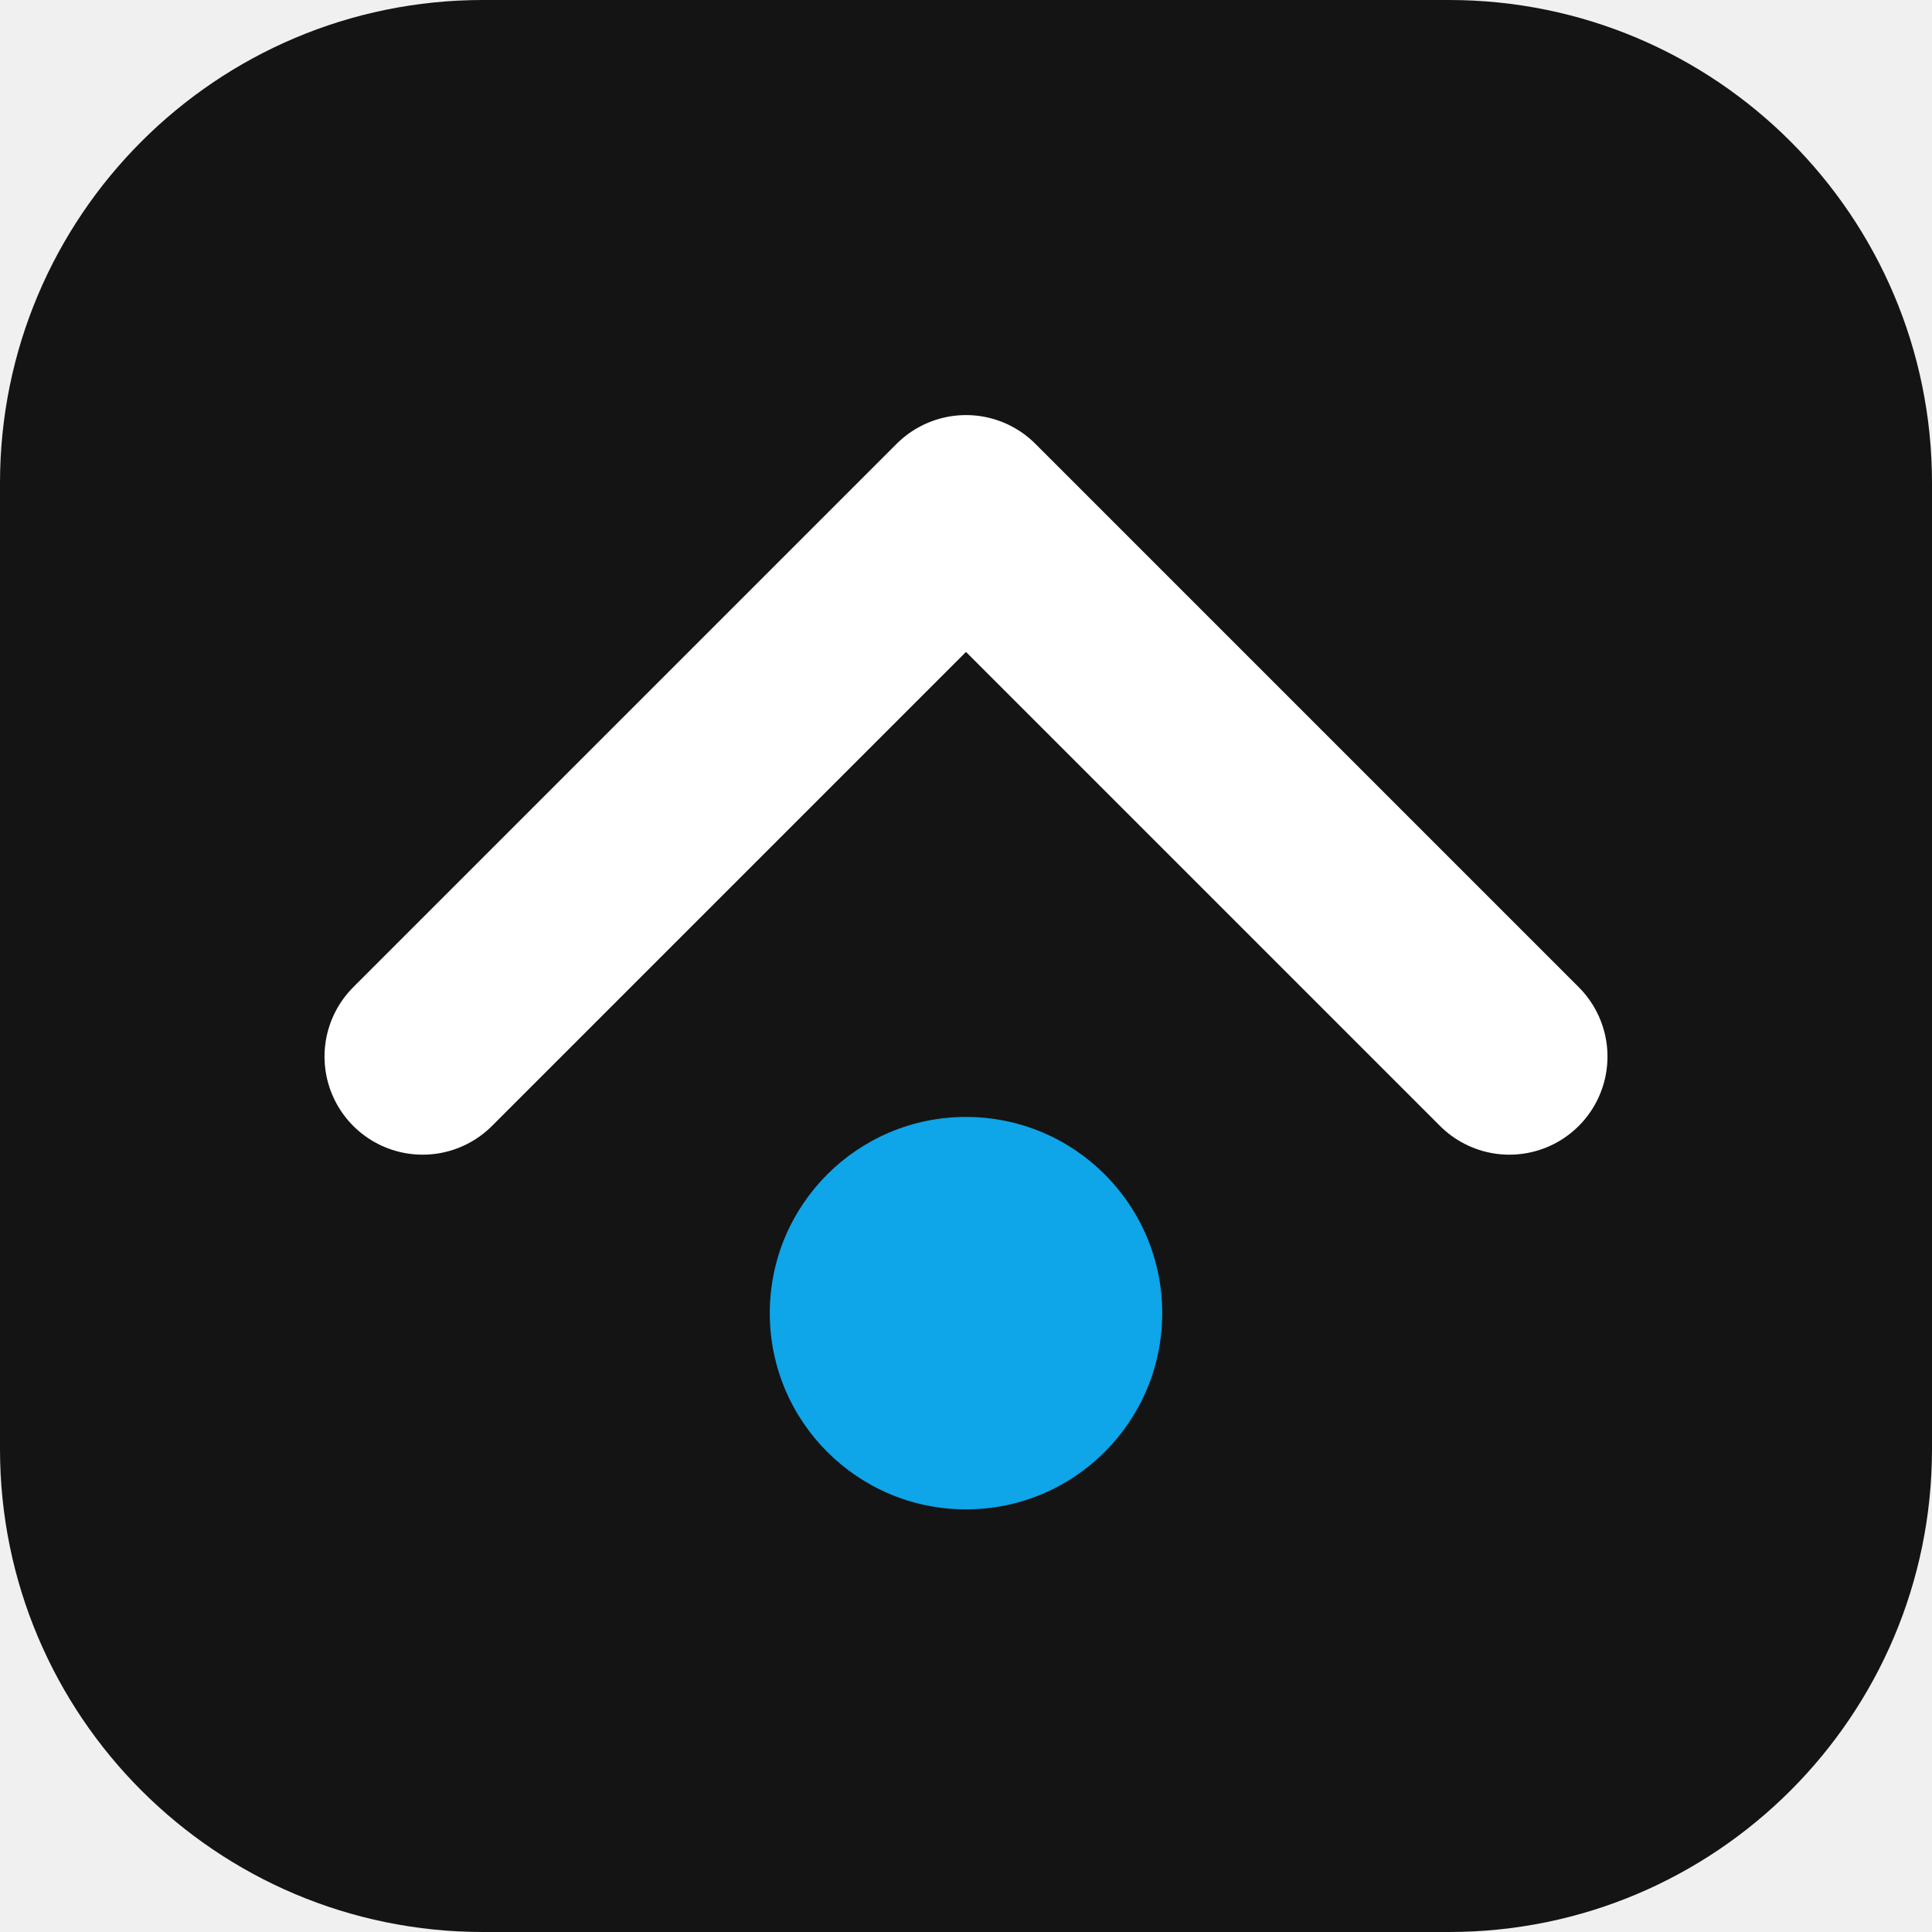
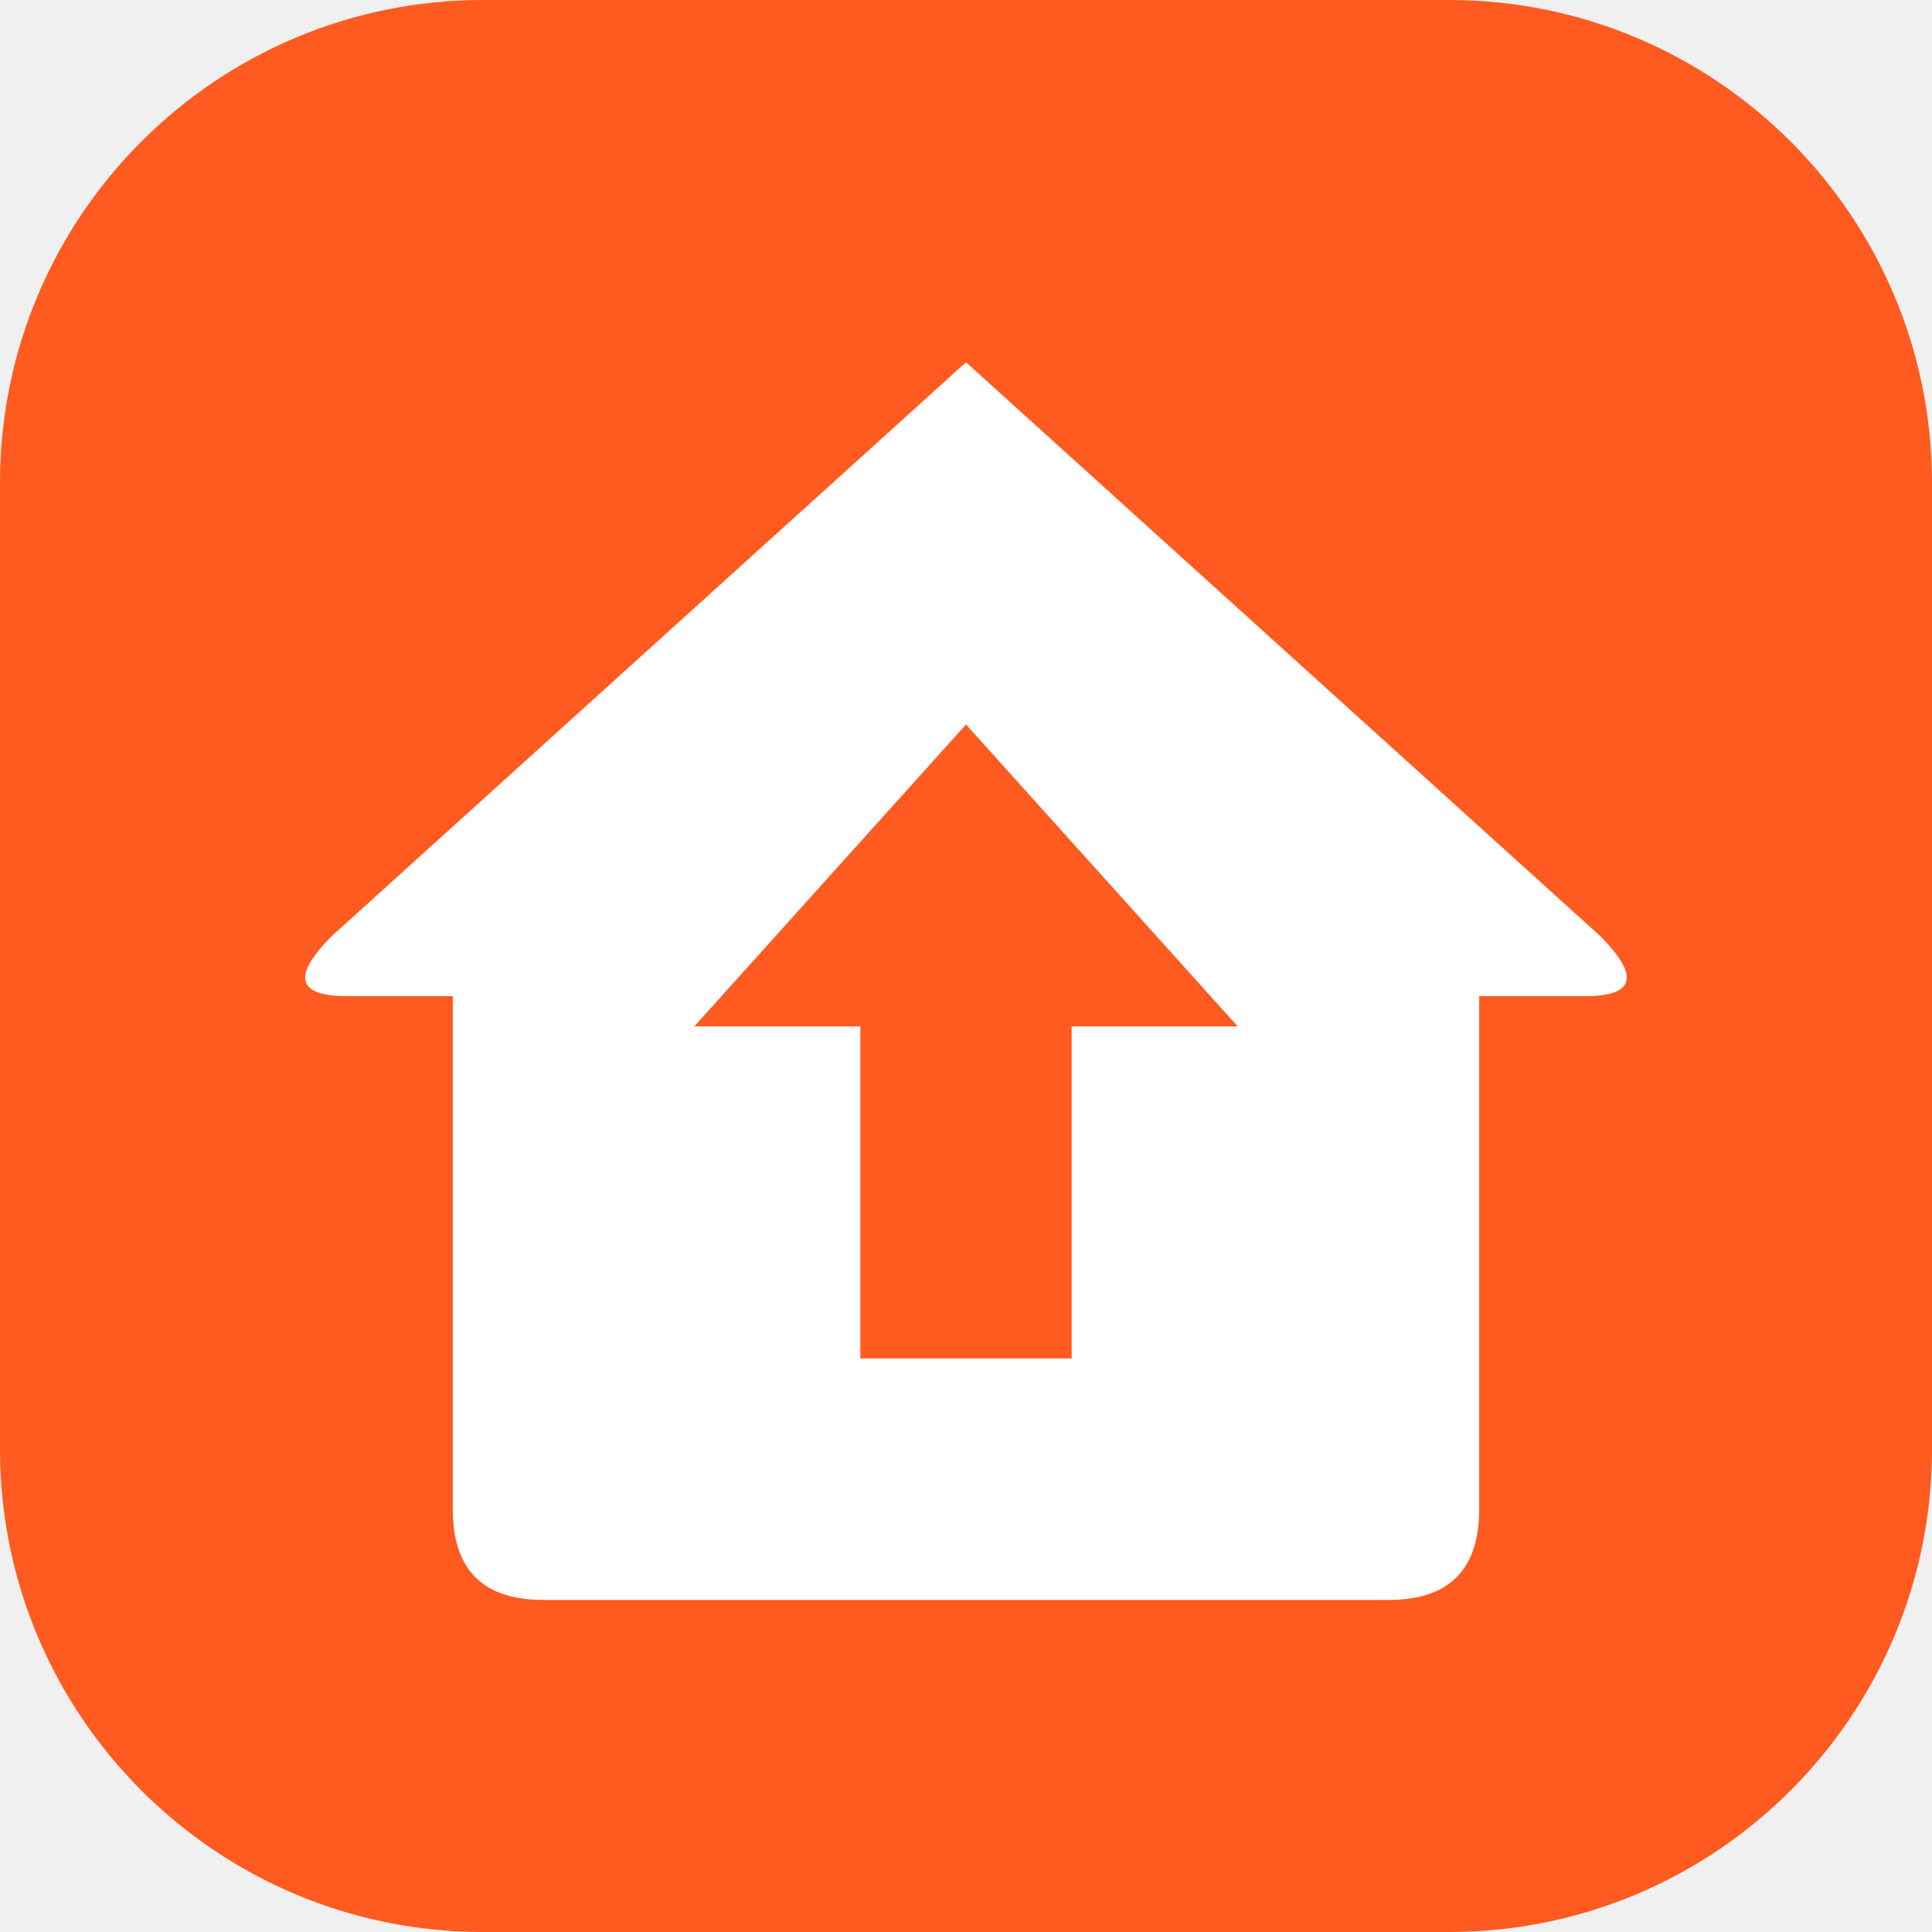
<svg xmlns="http://www.w3.org/2000/svg" viewBox="0 0 64 64">
-   <rect width="64" height="64" rx="16" fill="#141414" />
-   <path d="M14 35 L32 17 L50 35" fill="none" stroke="#FFFFFF" stroke-width="6.5" stroke-linecap="round" stroke-linejoin="round" />
-   <circle cx="32" cy="43.5" r="6.5" fill="#0EA5E9" />
+   <rect width="64" height="64" rx="16" fill="#FF5A1F" />
+   <path d="M32 12 L53 31 Q55 33 52.5 33 L49 33 L49 50 Q49 53 46 53 L18 53 Q15 53 15 50 L15 33 L11.5 33 Q9 33 11 31 Z" fill="#fff" />
+   <path d="M32 24 L41 34 L35.5 34 L35.5 45 L28.5 45 L28.5 34 L23 34 Z" fill="#FF5A1F" />
</svg>
